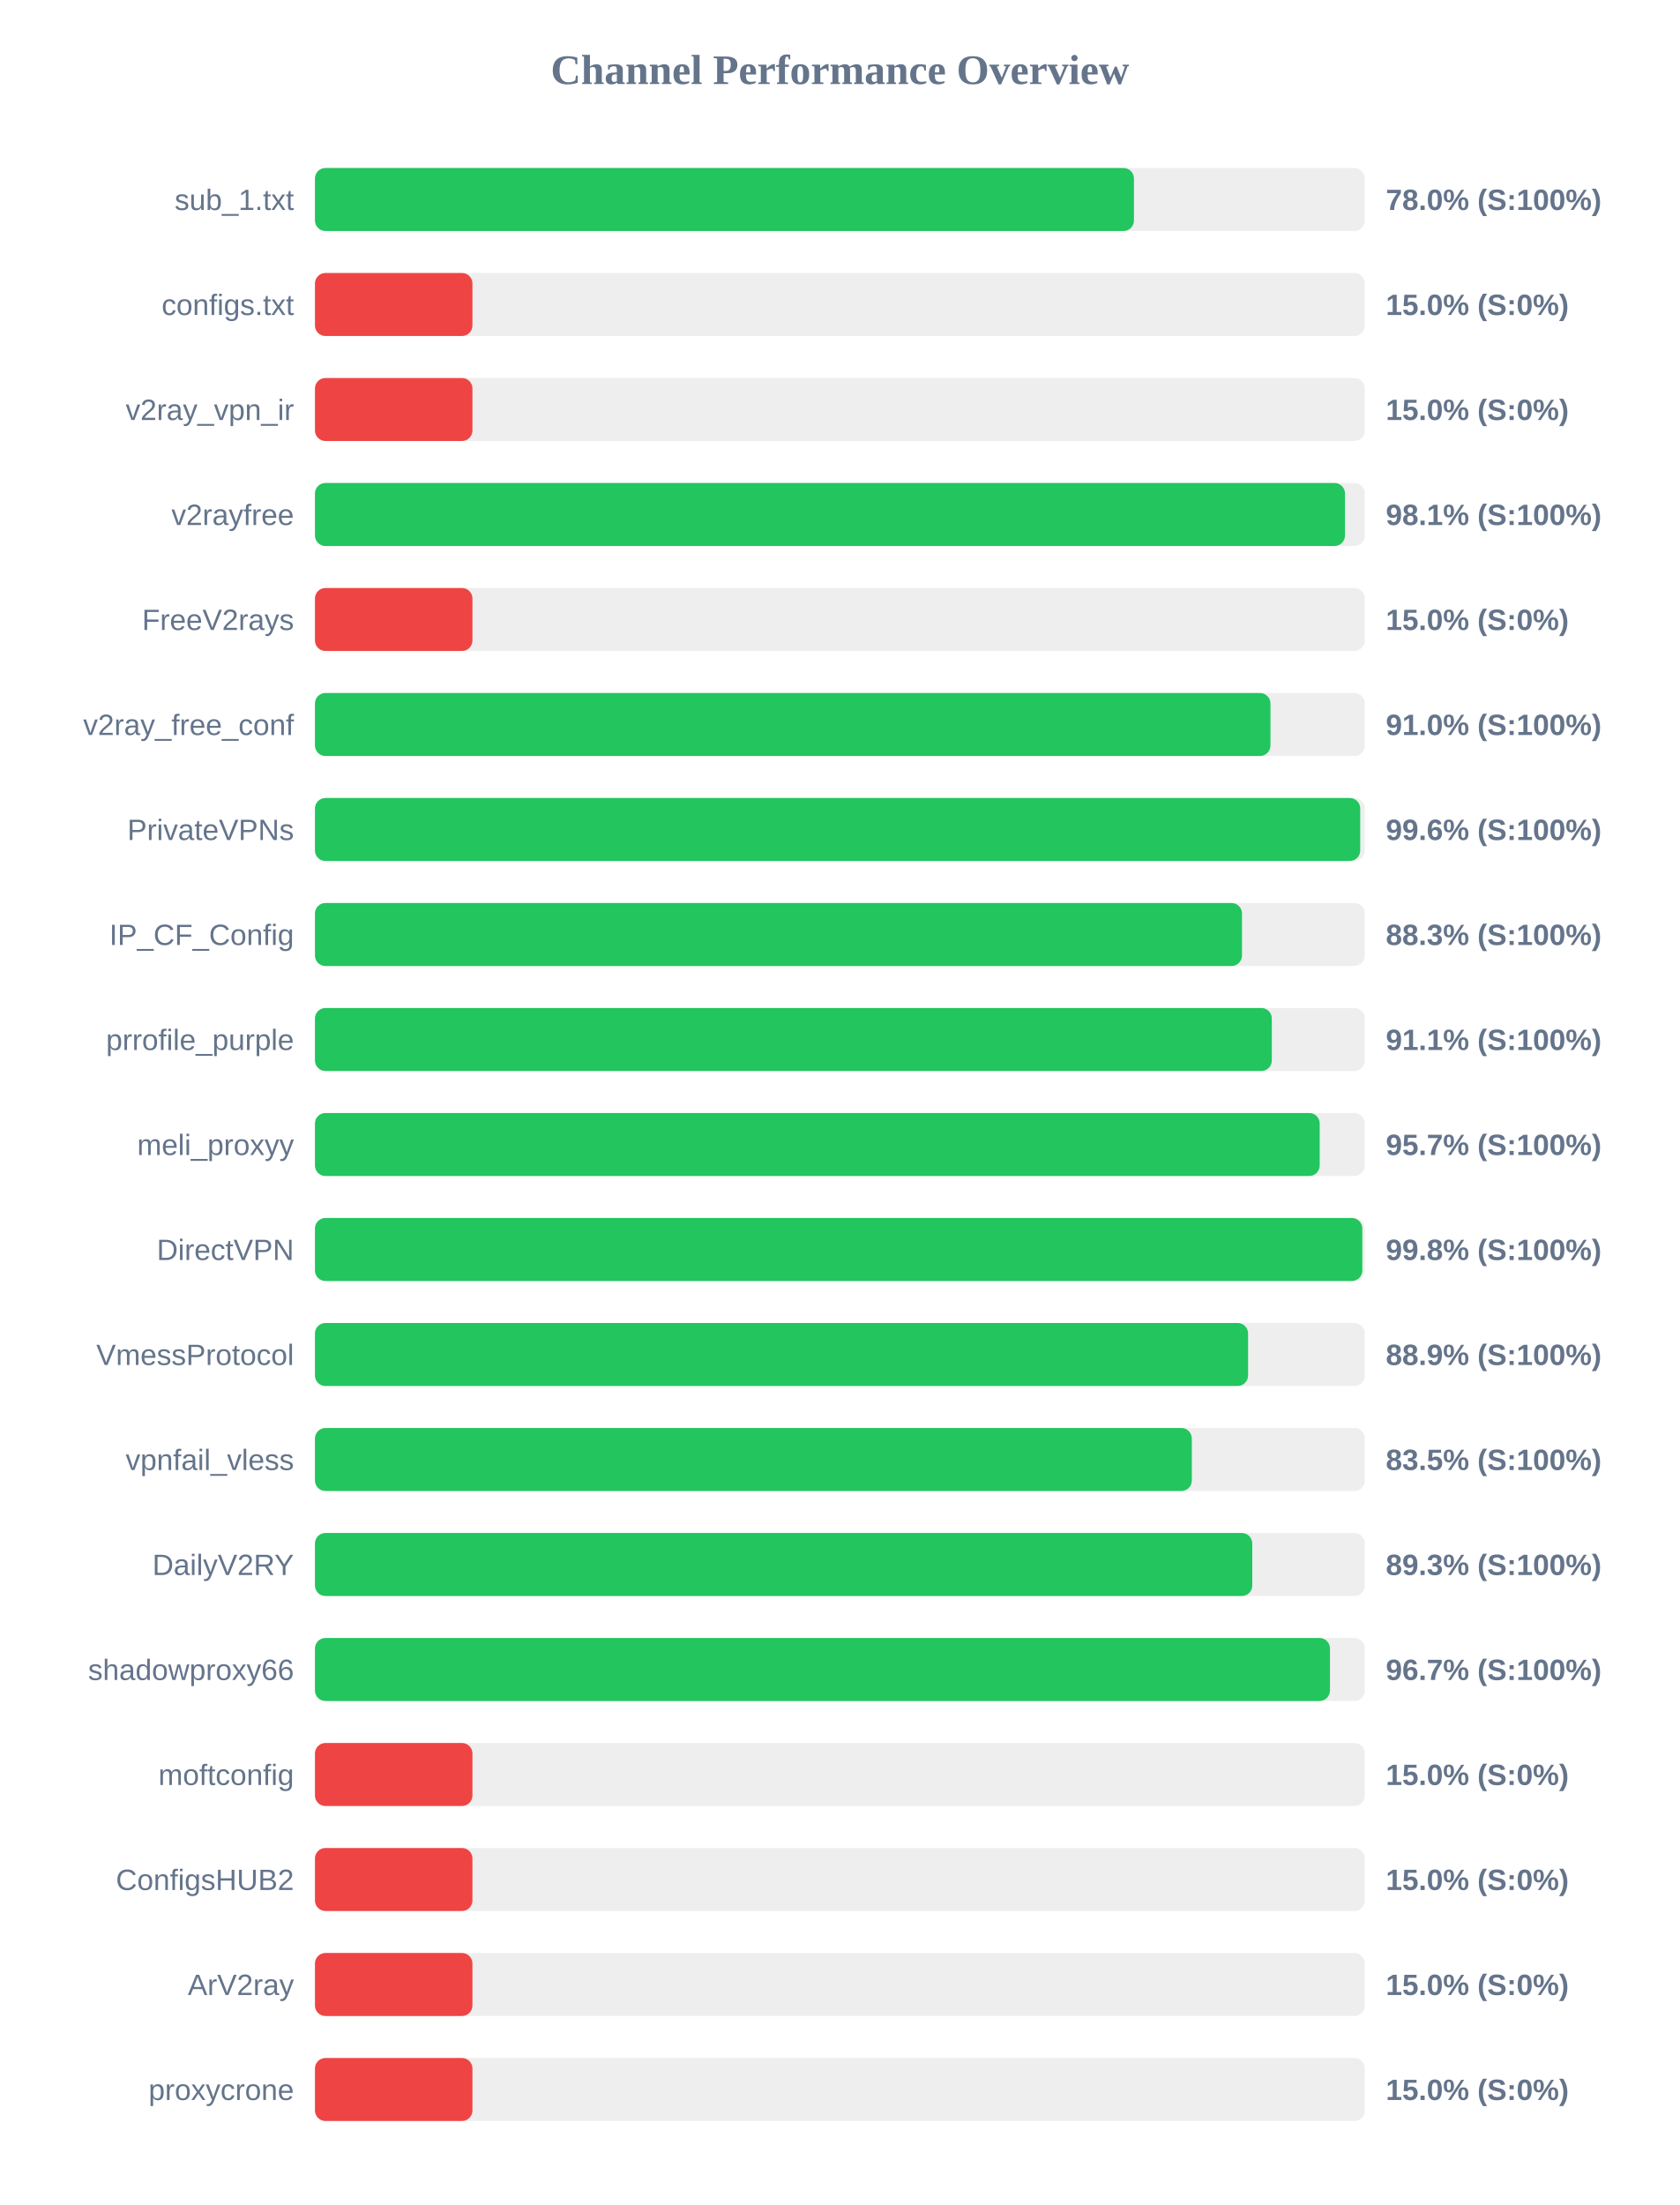
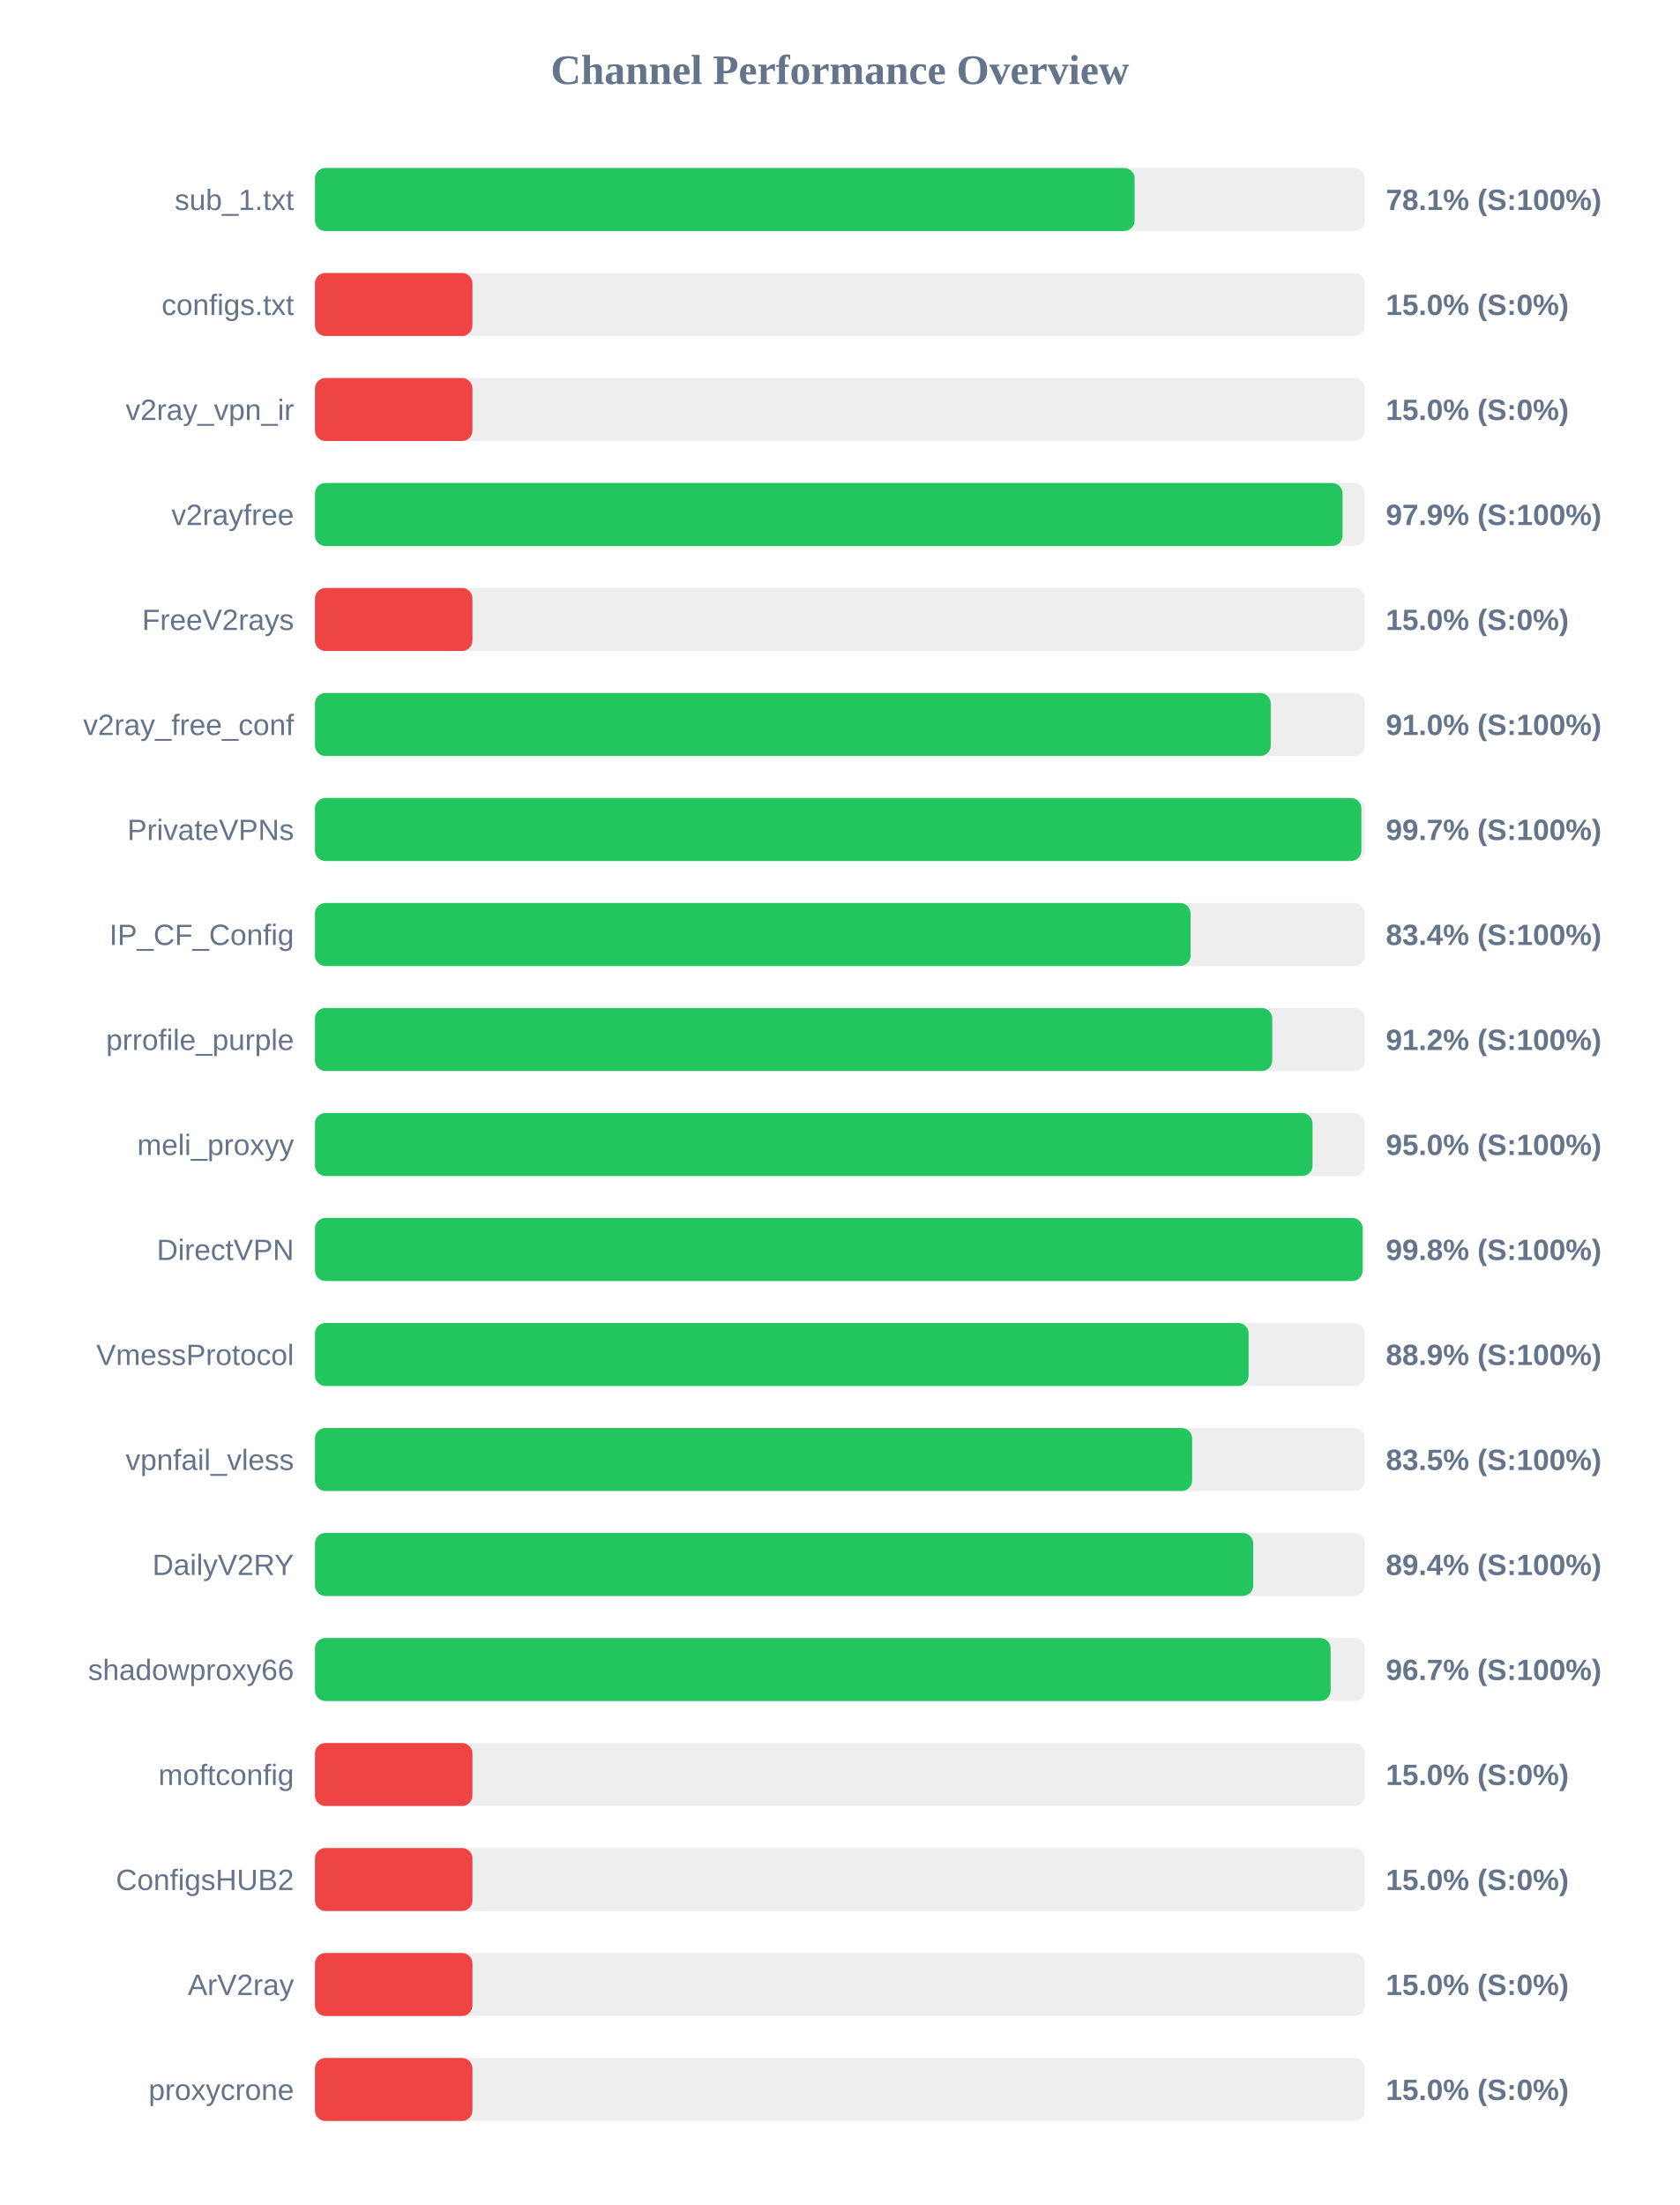
<svg xmlns="http://www.w3.org/2000/svg" width="800" height="1050" version="1.1">
  <style>
        .row { font: 14px Arial; fill: #64748b; }
        .score { font: bold 14px Arial; fill: #64748b; }
    </style>
  <text x="400" y="40" text-anchor="middle" font-size="20px" font-weight="bold" fill="#64748b">Channel Performance Overview</text>
  <rect x="150" y="80" width="500" height="30" fill="#eee" rx="5" />
-   <rect x="150" y="80" width="390.05" height="30" fill="#22c55e" rx="5" />
+   <rect x="150" y="80" width="390.35" height="30" fill="#22c55e" rx="5" />
  <text x="140" y="100" text-anchor="end" class="row">sub_1.txt</text>
-   <text x="660" y="100" text-anchor="start" class="score">78.0% (S:100%)</text>
+   <text x="660" y="100" text-anchor="start" class="score">78.1% (S:100%)</text>
  <rect x="150" y="130" width="500" height="30" fill="#eee" rx="5" />
  <rect x="150" y="130" width="75.0" height="30" fill="#ef4444" rx="5" />
  <text x="140" y="150" text-anchor="end" class="row">configs.txt</text>
  <text x="660" y="150" text-anchor="start" class="score">15.0% (S:0%)</text>
  <rect x="150" y="180" width="500" height="30" fill="#eee" rx="5" />
  <rect x="150" y="180" width="75.0" height="30" fill="#ef4444" rx="5" />
  <text x="140" y="200" text-anchor="end" class="row">v2ray_vpn_ir</text>
  <text x="660" y="200" text-anchor="start" class="score">15.0% (S:0%)</text>
  <rect x="150" y="230" width="500" height="30" fill="#eee" rx="5" />
-   <rect x="150" y="230" width="490.55" height="30" fill="#22c55e" rx="5" />
+   <rect x="150" y="230" width="489.4" height="30" fill="#22c55e" rx="5" />
  <text x="140" y="250" text-anchor="end" class="row">v2rayfree</text>
-   <text x="660" y="250" text-anchor="start" class="score">98.1% (S:100%)</text>
+   <text x="660" y="250" text-anchor="start" class="score">97.9% (S:100%)</text>
  <rect x="150" y="280" width="500" height="30" fill="#eee" rx="5" />
  <rect x="150" y="280" width="75.0" height="30" fill="#ef4444" rx="5" />
  <text x="140" y="300" text-anchor="end" class="row">FreeV2rays</text>
  <text x="660" y="300" text-anchor="start" class="score">15.0% (S:0%)</text>
  <rect x="150" y="330" width="500" height="30" fill="#eee" rx="5" />
-   <rect x="150" y="330" width="455.05" height="30" fill="#22c55e" rx="5" />
+   <rect x="150" y="330" width="455.2" height="30" fill="#22c55e" rx="5" />
  <text x="140" y="350" text-anchor="end" class="row">v2ray_free_conf</text>
  <text x="660" y="350" text-anchor="start" class="score">91.0% (S:100%)</text>
  <rect x="150" y="380" width="500" height="30" fill="#eee" rx="5" />
-   <rect x="150" y="380" width="497.8" height="30" fill="#22c55e" rx="5" />
+   <rect x="150" y="380" width="498.35" height="30" fill="#22c55e" rx="5" />
  <text x="140" y="400" text-anchor="end" class="row">PrivateVPNs</text>
-   <text x="660" y="400" text-anchor="start" class="score">99.6% (S:100%)</text>
+   <text x="660" y="400" text-anchor="start" class="score">99.7% (S:100%)</text>
  <rect x="150" y="430" width="500" height="30" fill="#eee" rx="5" />
-   <rect x="150" y="430" width="441.5" height="30" fill="#22c55e" rx="5" />
+   <rect x="150" y="430" width="417.0" height="30" fill="#22c55e" rx="5" />
  <text x="140" y="450" text-anchor="end" class="row">IP_CF_Config</text>
-   <text x="660" y="450" text-anchor="start" class="score">88.3% (S:100%)</text>
+   <text x="660" y="450" text-anchor="start" class="score">83.4% (S:100%)</text>
  <rect x="150" y="480" width="500" height="30" fill="#eee" rx="5" />
-   <rect x="150" y="480" width="455.7" height="30" fill="#22c55e" rx="5" />
+   <rect x="150" y="480" width="455.9" height="30" fill="#22c55e" rx="5" />
  <text x="140" y="500" text-anchor="end" class="row">prrofile_purple</text>
-   <text x="660" y="500" text-anchor="start" class="score">91.1% (S:100%)</text>
+   <text x="660" y="500" text-anchor="start" class="score">91.2% (S:100%)</text>
  <rect x="150" y="530" width="500" height="30" fill="#eee" rx="5" />
-   <rect x="150" y="530" width="478.5" height="30" fill="#22c55e" rx="5" />
+   <rect x="150" y="530" width="475.1" height="30" fill="#22c55e" rx="5" />
  <text x="140" y="550" text-anchor="end" class="row">meli_proxyy</text>
-   <text x="660" y="550" text-anchor="start" class="score">95.7% (S:100%)</text>
+   <text x="660" y="550" text-anchor="start" class="score">95.0% (S:100%)</text>
  <rect x="150" y="580" width="500" height="30" fill="#eee" rx="5" />
-   <rect x="150" y="580" width="498.8" height="30" fill="#22c55e" rx="5" />
+   <rect x="150" y="580" width="498.95" height="30" fill="#22c55e" rx="5" />
  <text x="140" y="600" text-anchor="end" class="row">DirectVPN</text>
  <text x="660" y="600" text-anchor="start" class="score">99.8% (S:100%)</text>
  <rect x="150" y="630" width="500" height="30" fill="#eee" rx="5" />
-   <rect x="150" y="630" width="444.4" height="30" fill="#22c55e" rx="5" />
+   <rect x="150" y="630" width="444.65" height="30" fill="#22c55e" rx="5" />
  <text x="140" y="650" text-anchor="end" class="row">VmessProtocol</text>
  <text x="660" y="650" text-anchor="start" class="score">88.9% (S:100%)</text>
  <rect x="150" y="680" width="500" height="30" fill="#eee" rx="5" />
-   <rect x="150" y="680" width="417.6" height="30" fill="#22c55e" rx="5" />
+   <rect x="150" y="680" width="417.75" height="30" fill="#22c55e" rx="5" />
  <text x="140" y="700" text-anchor="end" class="row">vpnfail_vless</text>
  <text x="660" y="700" text-anchor="start" class="score">83.5% (S:100%)</text>
  <rect x="150" y="730" width="500" height="30" fill="#eee" rx="5" />
-   <rect x="150" y="730" width="446.4" height="30" fill="#22c55e" rx="5" />
+   <rect x="150" y="730" width="446.85" height="30" fill="#22c55e" rx="5" />
  <text x="140" y="750" text-anchor="end" class="row">DailyV2RY</text>
-   <text x="660" y="750" text-anchor="start" class="score">89.3% (S:100%)</text>
+   <text x="660" y="750" text-anchor="start" class="score">89.4% (S:100%)</text>
  <rect x="150" y="780" width="500" height="30" fill="#eee" rx="5" />
-   <rect x="150" y="780" width="483.4" height="30" fill="#22c55e" rx="5" />
+   <rect x="150" y="780" width="483.7" height="30" fill="#22c55e" rx="5" />
  <text x="140" y="800" text-anchor="end" class="row">shadowproxy66</text>
  <text x="660" y="800" text-anchor="start" class="score">96.7% (S:100%)</text>
  <rect x="150" y="830" width="500" height="30" fill="#eee" rx="5" />
  <rect x="150" y="830" width="75.0" height="30" fill="#ef4444" rx="5" />
  <text x="140" y="850" text-anchor="end" class="row">moftconfig</text>
  <text x="660" y="850" text-anchor="start" class="score">15.0% (S:0%)</text>
  <rect x="150" y="880" width="500" height="30" fill="#eee" rx="5" />
  <rect x="150" y="880" width="75.0" height="30" fill="#ef4444" rx="5" />
  <text x="140" y="900" text-anchor="end" class="row">ConfigsHUB2</text>
  <text x="660" y="900" text-anchor="start" class="score">15.0% (S:0%)</text>
  <rect x="150" y="930" width="500" height="30" fill="#eee" rx="5" />
  <rect x="150" y="930" width="75.0" height="30" fill="#ef4444" rx="5" />
  <text x="140" y="950" text-anchor="end" class="row">ArV2ray</text>
  <text x="660" y="950" text-anchor="start" class="score">15.0% (S:0%)</text>
  <rect x="150" y="980" width="500" height="30" fill="#eee" rx="5" />
  <rect x="150" y="980" width="75.0" height="30" fill="#ef4444" rx="5" />
  <text x="140" y="1000" text-anchor="end" class="row">proxycrone</text>
  <text x="660" y="1000" text-anchor="start" class="score">15.0% (S:0%)</text>
</svg>
